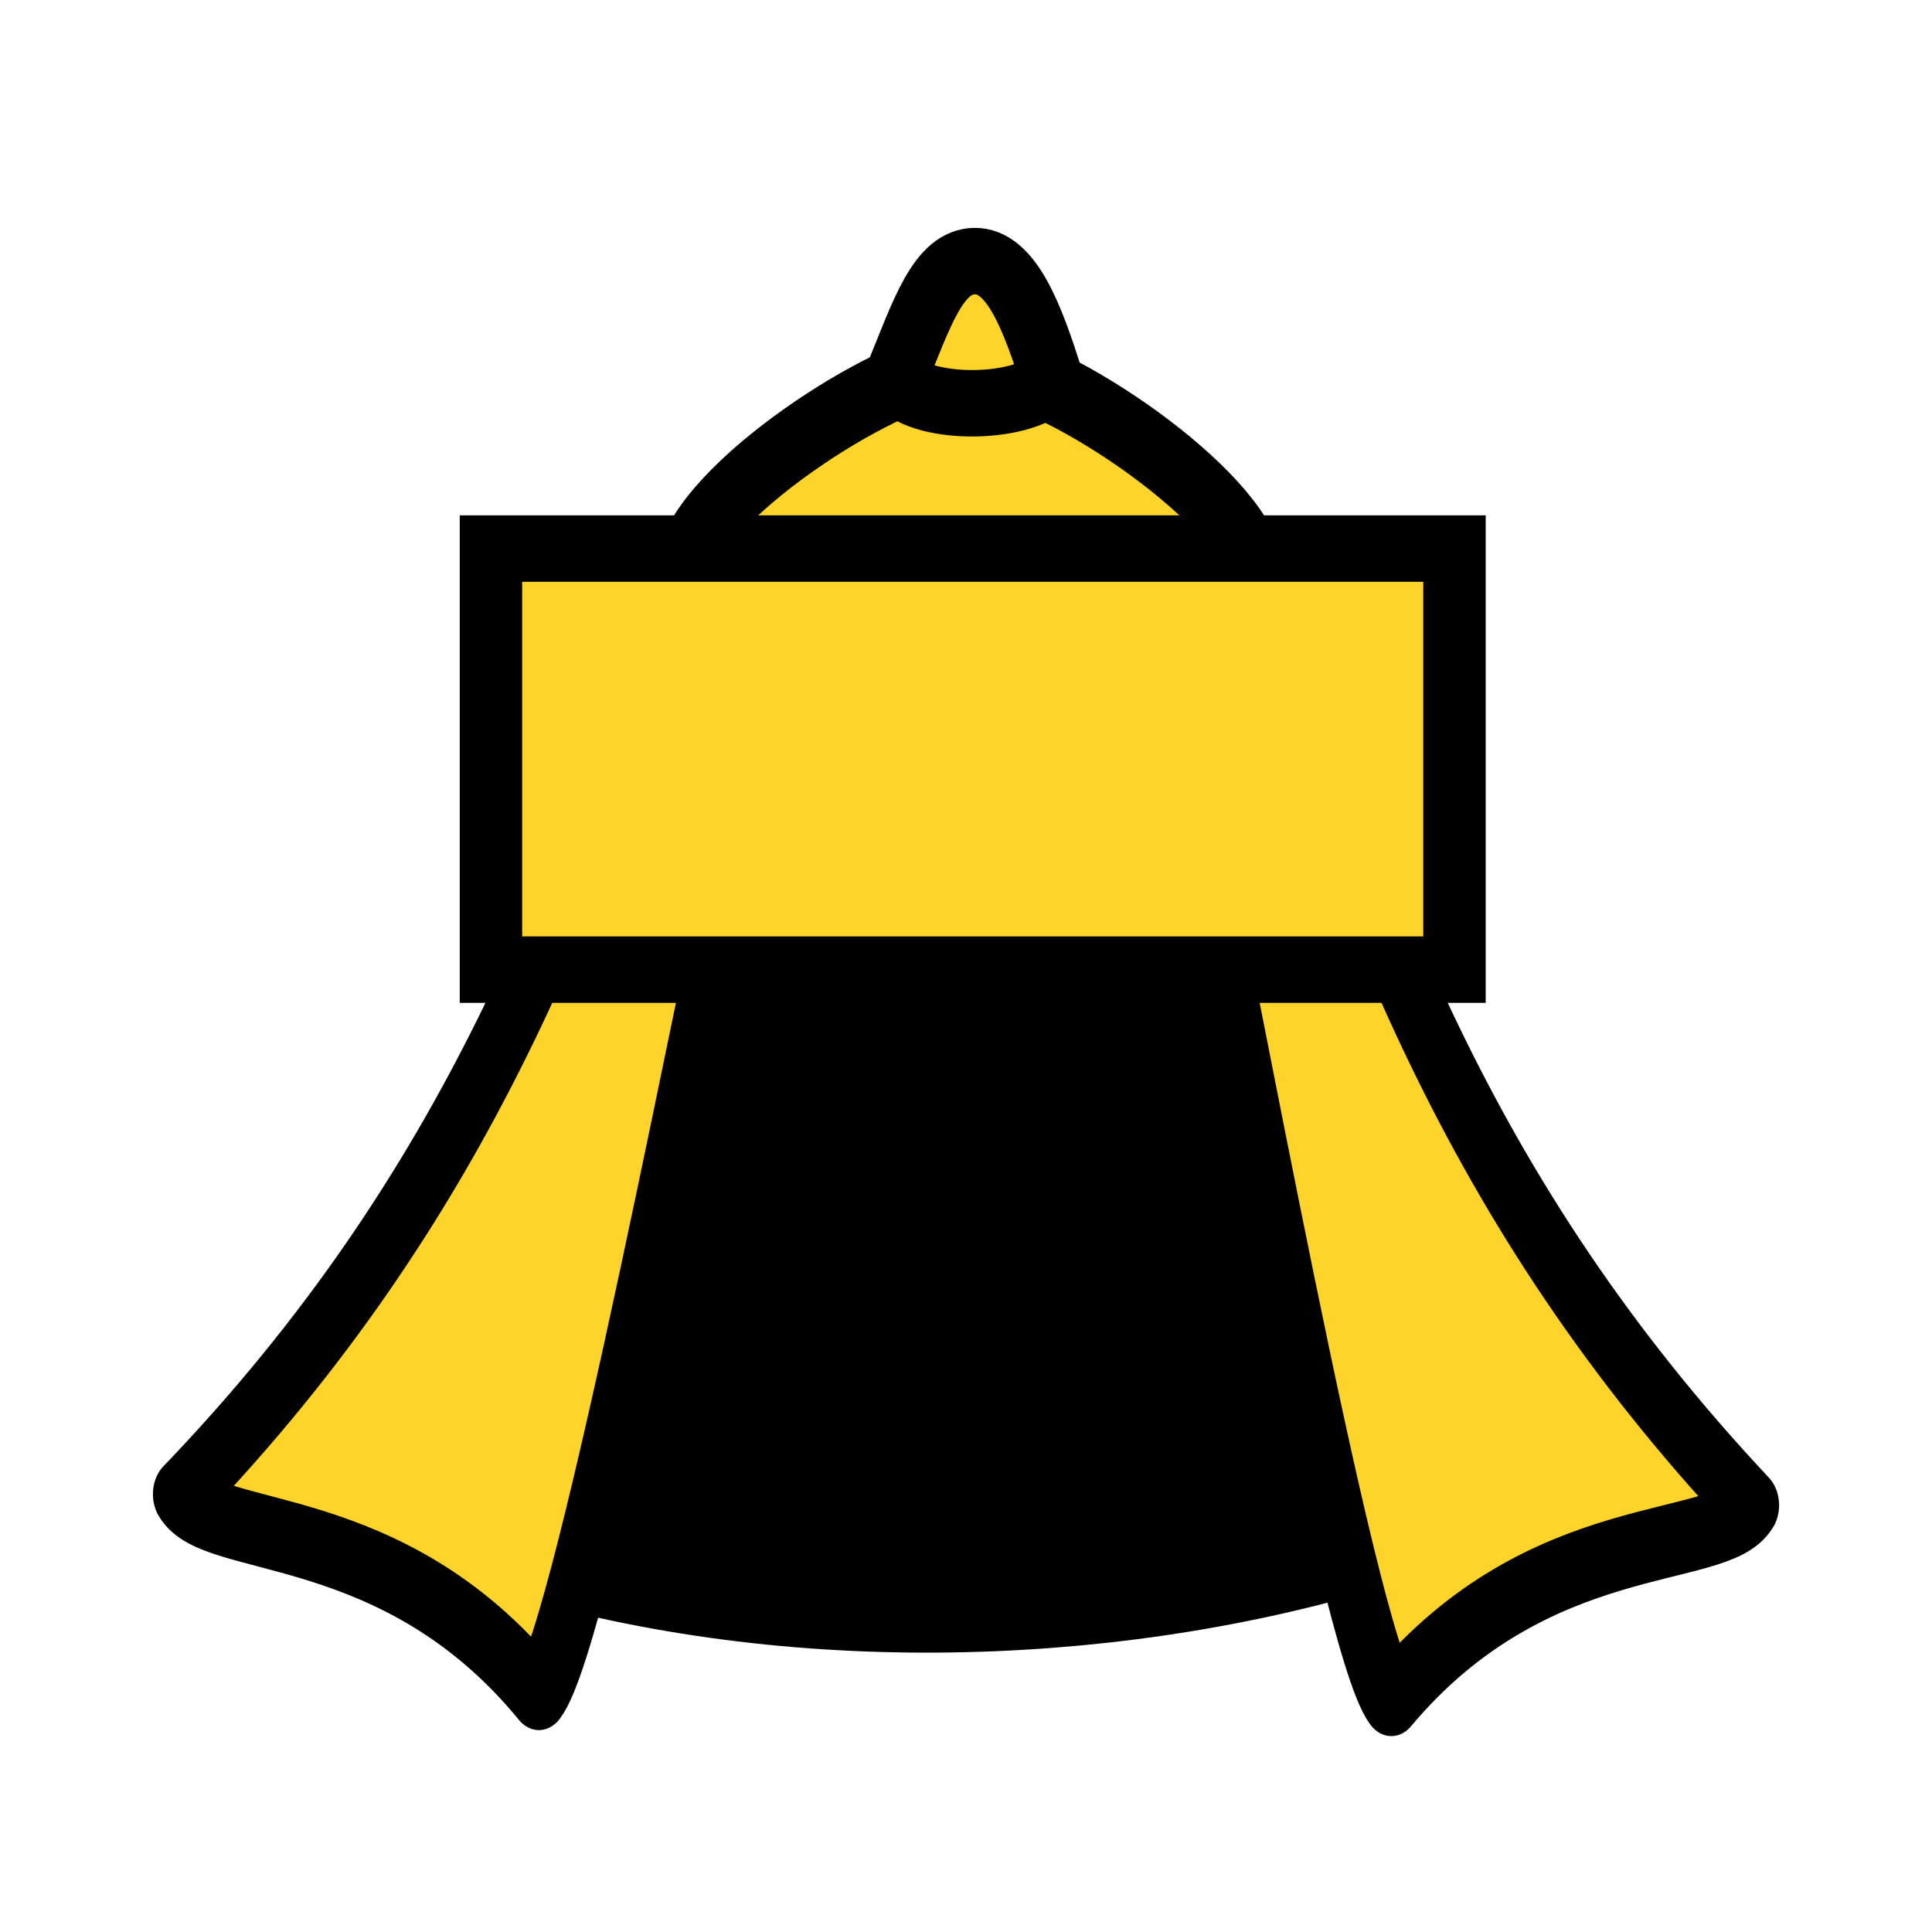
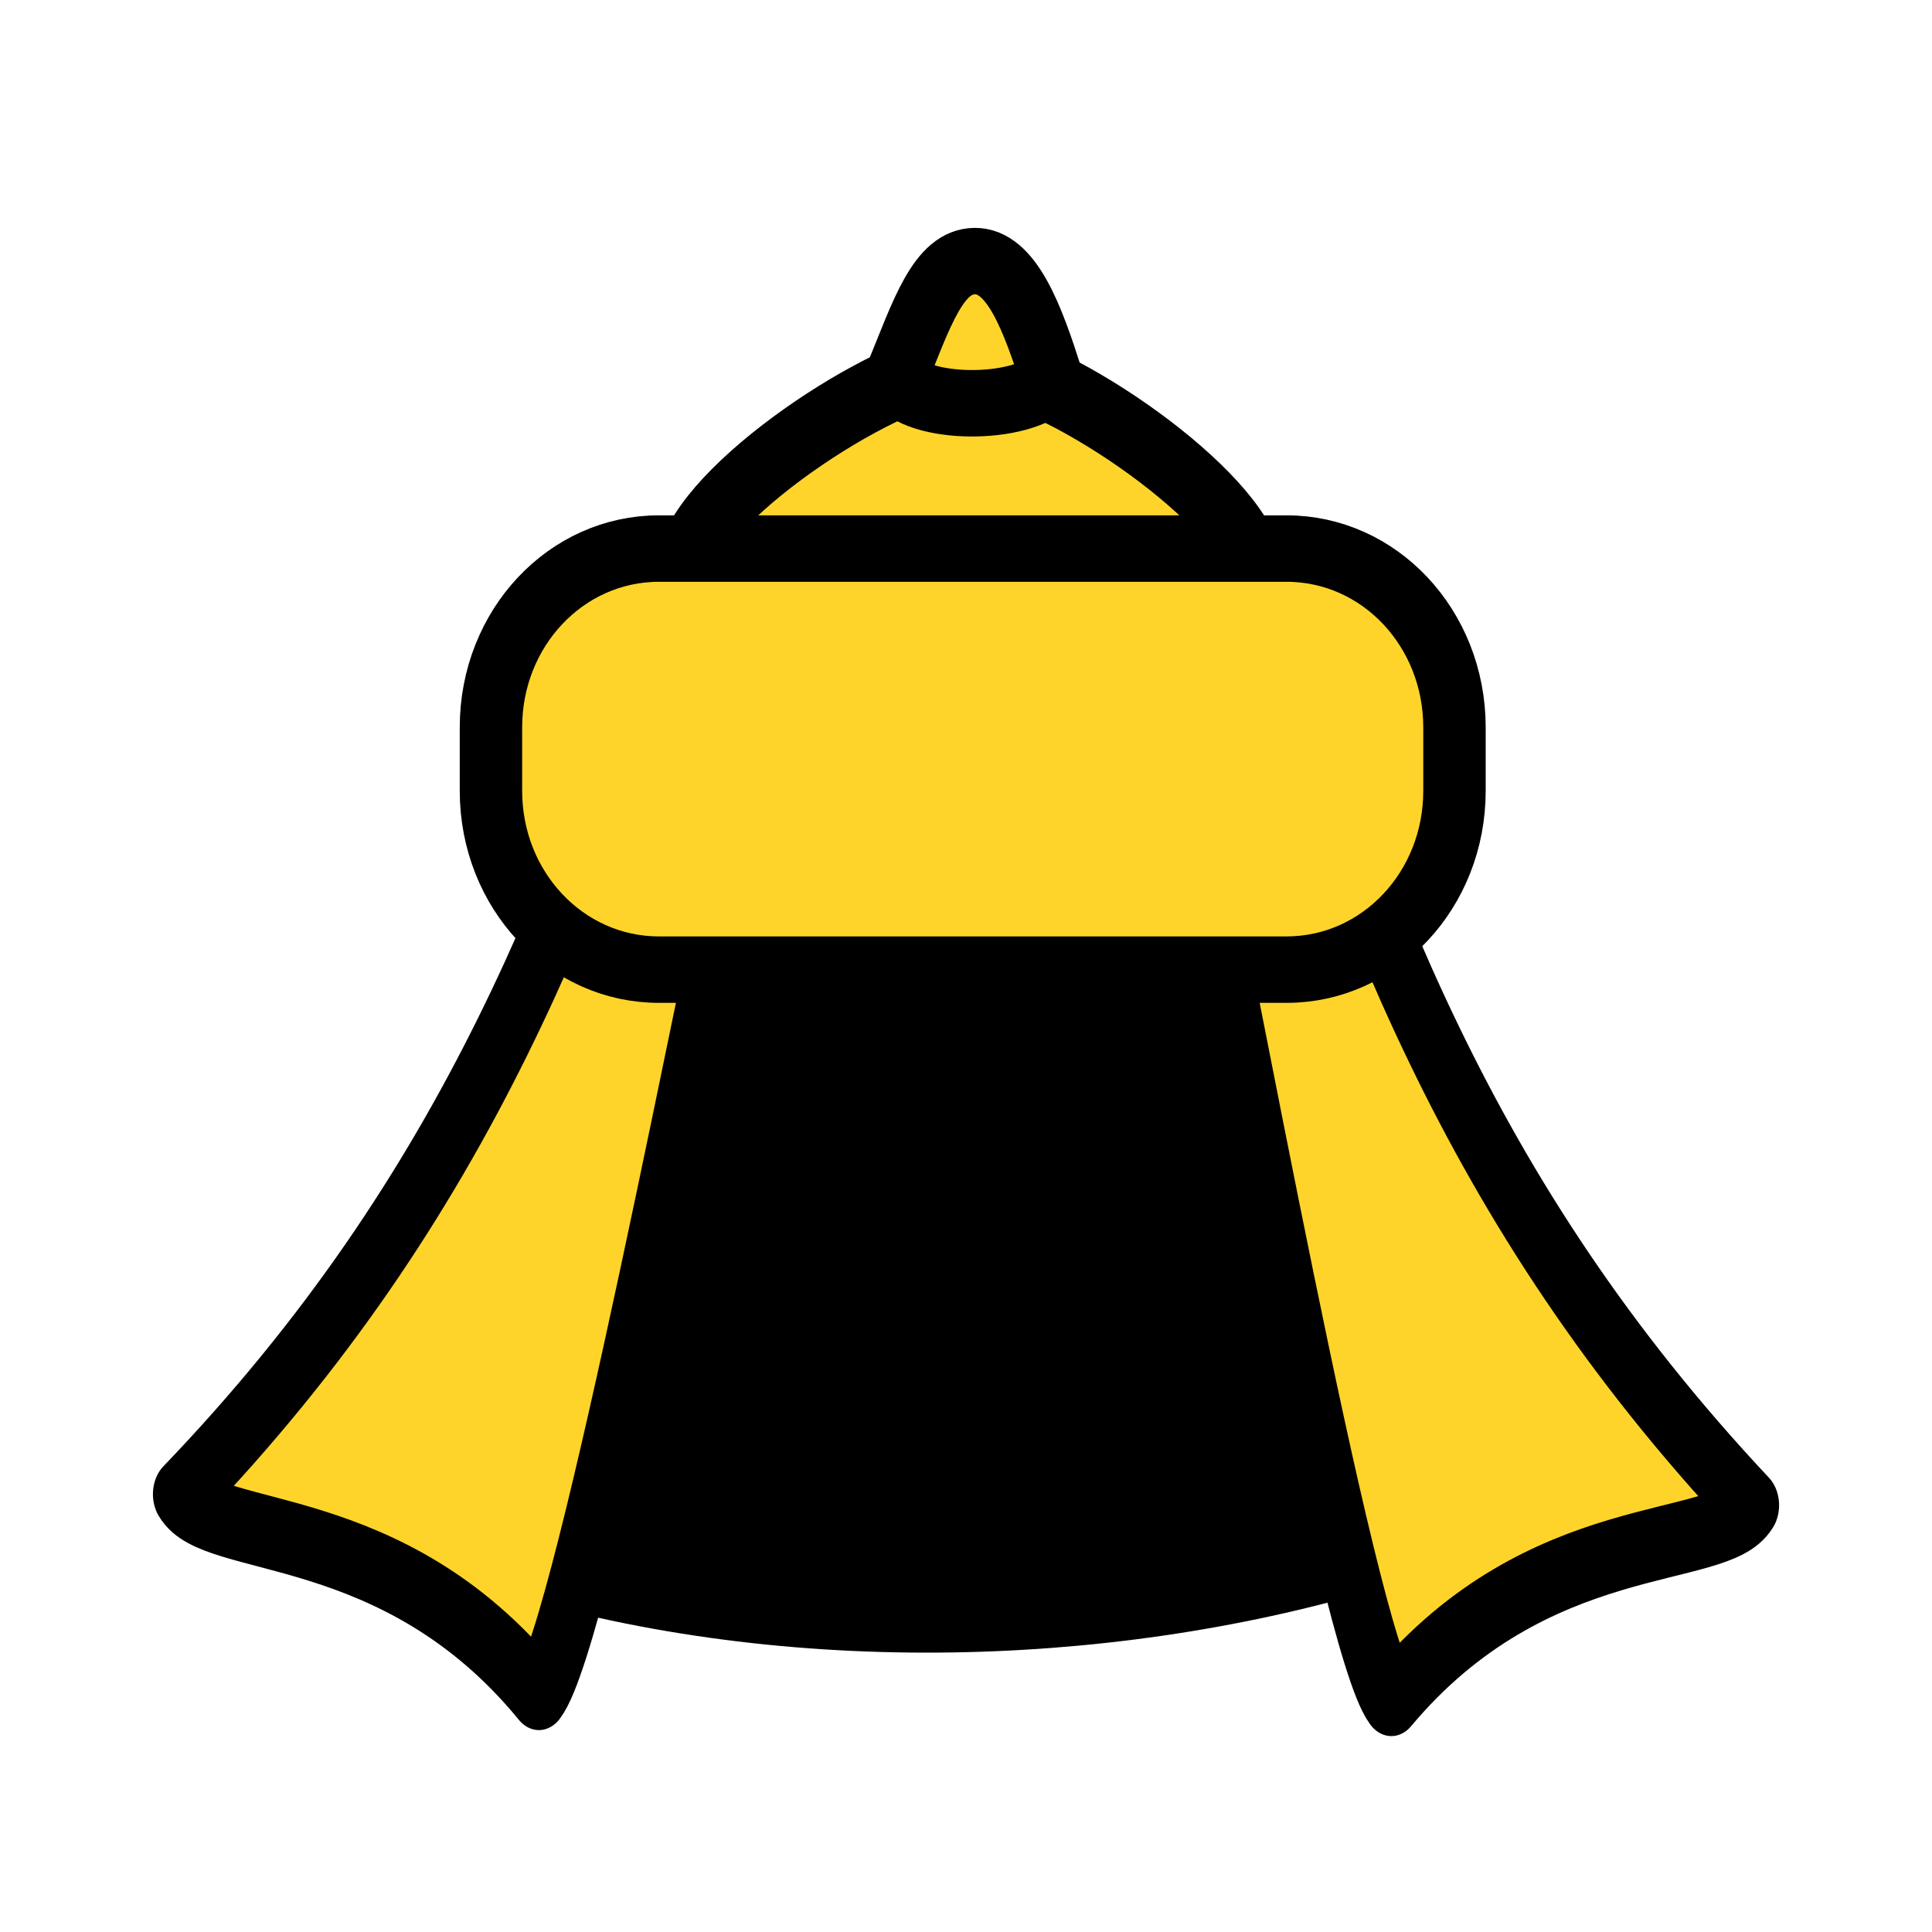
- <svg xmlns="http://www.w3.org/2000/svg" xmlns:xlink="http://www.w3.org/1999/xlink" width="45" height="45" version="1.1" id="svg2026">
+ <svg xmlns="http://www.w3.org/2000/svg" xmlns:xlink="http://www.w3.org/1999/xlink" id="svg2026" version="1.1" height="45" width="45">
  <defs id="defs2030">
-     <linearGradient gradientUnits="userSpaceOnUse" y2="92.386" x2="338.071" y1="92.386" x1="293.165" id="linearGradient17513" xlink:href="#linearGradient15731" />
+     <linearGradient xlink:href="#linearGradient15731" id="linearGradient17513" x1="293.165" y1="92.386" x2="338.071" y2="92.386" gradientUnits="userSpaceOnUse" />
    <linearGradient id="linearGradient15731">
-       <stop id="stop15729" offset="0" style="stop-color:#ffd42a;stop-opacity:1" />
-       <stop id="stop15727" offset="1" style="stop-color:#806600;stop-opacity:1" />
+       <stop style="stop-color:#ffd42a;stop-opacity:1" offset="0" id="stop15729" />
+       <stop style="stop-color:#806600;stop-opacity:1" offset="1" id="stop15727" />
    </linearGradient>
  </defs>
-   <g id="g8825" transform="matrix(0.7927091,0,0,0.8440146,2.682921,2.093639)" style="stroke:#000000;stroke-width:1.834;stroke-miterlimit:4;stroke-dasharray:none;stroke-opacity:1">
-     <g style="fill:url(#linearGradient17513);fill-opacity:1;stroke:#000000;stroke-width:1.693;stroke-miterlimit:4;stroke-dasharray:none;stroke-opacity:1" transform="matrix(1.083253,0,0,1.083253,-316.8943,-75.07692)" id="g4698-2">
-       <path style="fill:#000000;fill-opacity:1;stroke:#000000;stroke-width:1.693;stroke-linecap:butt;stroke-linejoin:miter;stroke-miterlimit:4;stroke-dasharray:none;stroke-opacity:1" d="m 303.602,106.869 c 7.667,2.101 16.511,1.729 23.514,-0.356 l -4.928,-18.88 c -4.6,0.197 -9.925,0.484 -13.311,0.037 z" id="path4559-3" />
-       <path transform="matrix(0.06852995,0,0,0.08094496,296.8996,61.2632)" style="fill:#ffd42a;fill-opacity:1;stroke:#000000;stroke-width:22.73;stroke-linecap:butt;stroke-linejoin:round;stroke-miterlimit:4;stroke-dasharray:none;stroke-opacity:1" d="m 275.141,184.73 c -31.247,1.178 -103.116,38.837 -112.63,62.192 -42.311,103.86 -85.58,199.8 -199.83,294.422 11.908,16.002 83.421,6.529 141.408,62.883 17.884,-18.602 69.161,-234.699 84.218,-286.093 0.256,-0.873 75.101,17.569 85.999,15.889 10.878,1.802 85.925,-15.8 86.171,-14.925 14.48,51.559 63.333,268.217 81.008,287.018 C 500.099,550.415 571.501,560.689 583.588,544.821 470.405,448.925 428.214,352.507 387.068,248.179 377.816,224.72 306.373,186.258 275.141,184.73 Z" id="path4555-2" />
-       <path id="path4543-7-7" d="m 313.701,76.659 c 0.726,-1.68 1.163,-2.973 2.145,-2.99 1.017,-0.017 1.584,1.476 2.111,3.022 -0.838,0.823 -3.693,0.786 -4.255,-0.032 z" style="fill:#ffd42a;fill-opacity:1;stroke:#000000;stroke-width:1.693;stroke-linecap:butt;stroke-linejoin:miter;stroke-miterlimit:4;stroke-dasharray:none;stroke-opacity:1" />
+   <g style="stroke:#000000;stroke-width:1.834;stroke-miterlimit:4;stroke-dasharray:none;stroke-opacity:1" transform="matrix(0.7927091,0,0,0.8440146,2.682921,2.093639)" id="g8825">
+     <g id="g4698-2" transform="matrix(1.083253,0,0,1.083253,-316.8943,-75.07692)" style="fill:url(#linearGradient17513);fill-opacity:1;stroke:#000000;stroke-width:1.693;stroke-miterlimit:4;stroke-dasharray:none;stroke-opacity:1">
+       <path id="path4559-3" d="m 303.602,106.869 c 7.667,2.101 16.511,1.729 23.514,-0.356 l -4.928,-18.88 c -4.6,0.197 -9.925,0.484 -13.311,0.037 z" style="fill:#000000;fill-opacity:1;stroke:#000000;stroke-width:1.693;stroke-linecap:butt;stroke-linejoin:miter;stroke-miterlimit:4;stroke-dasharray:none;stroke-opacity:1" />
+       <path id="path4555-2" d="m 275.141,184.73 c -31.247,1.178 -103.116,38.837 -112.63,62.192 -42.311,103.86 -85.58,199.8 -199.83,294.422 11.908,16.002 83.421,6.529 141.408,62.883 17.884,-18.602 69.161,-234.699 84.218,-286.093 0.256,-0.873 75.101,17.569 85.999,15.889 10.878,1.802 85.925,-15.8 86.171,-14.925 14.48,51.559 63.333,268.217 81.008,287.018 C 500.099,550.415 571.501,560.689 583.588,544.821 470.405,448.925 428.214,352.507 387.068,248.179 377.816,224.72 306.373,186.258 275.141,184.73 Z" style="fill:#ffd42a;fill-opacity:1;stroke:#000000;stroke-width:22.73;stroke-linecap:butt;stroke-linejoin:round;stroke-miterlimit:4;stroke-dasharray:none;stroke-opacity:1" transform="matrix(0.06852995,0,0,0.08094496,296.8996,61.2632)" />
+       <path style="fill:#ffd42a;fill-opacity:1;stroke:#000000;stroke-width:1.693;stroke-linecap:butt;stroke-linejoin:miter;stroke-miterlimit:4;stroke-dasharray:none;stroke-opacity:1" d="m 313.701,76.659 c 0.726,-1.68 1.163,-2.973 2.145,-2.99 1.017,-0.017 1.584,1.476 2.111,3.022 -0.838,0.823 -3.693,0.786 -4.255,-0.032 z" id="path4543-7-7" />
    </g>
-     <rect style="opacity:1;fill:#ffd42a;fill-opacity:1;stroke:#000000;stroke-width:1.834;stroke-linecap:square;stroke-linejoin:miter;stroke-miterlimit:4;stroke-dasharray:none;stroke-opacity:1;paint-order:normal" id="rect17497" width="28.311" height="11.62" x="11.041" y="12.658" ry="4.934" rx="0" />
+     <path d="m 15.975,12.658 h 18.443 c 2.733,0 4.934,2.201 4.934,4.934 v 1.752 c 0,2.733 -2.201,4.934 -4.934,4.934 H 15.975 c -2.733,0 -4.934,-2.201 -4.934,-4.934 V 17.592 c 0,-2.733 2.201,-4.934 4.934,-4.934 z" style="opacity:1;fill:#ffd42a;fill-opacity:1;stroke:#000000;stroke-width:1.834;stroke-linecap:square;stroke-linejoin:miter;stroke-miterlimit:4;stroke-dasharray:none;stroke-opacity:1;paint-order:normal" id="rect17497" />
  </g>
</svg>
